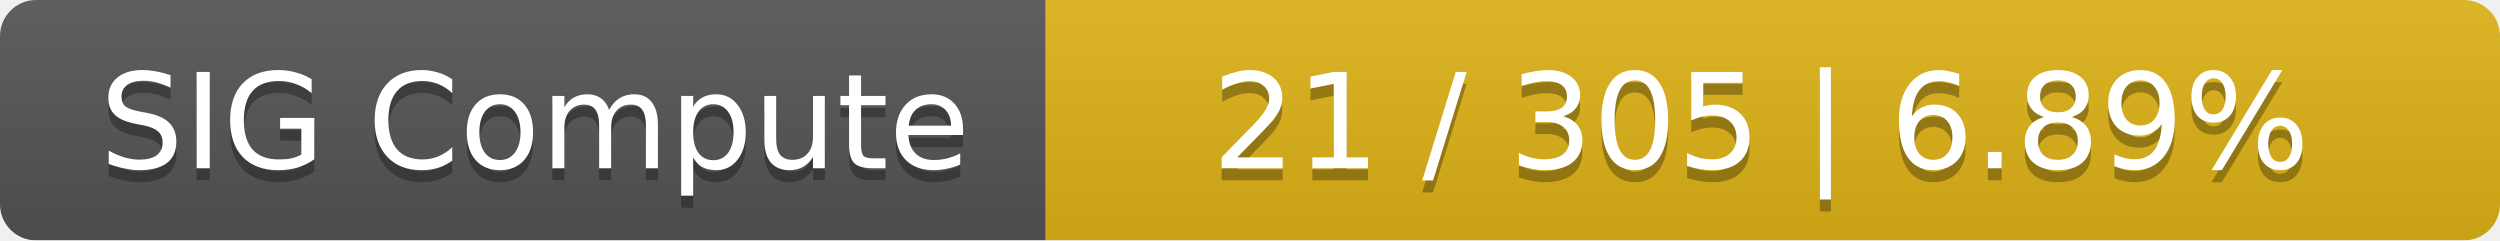
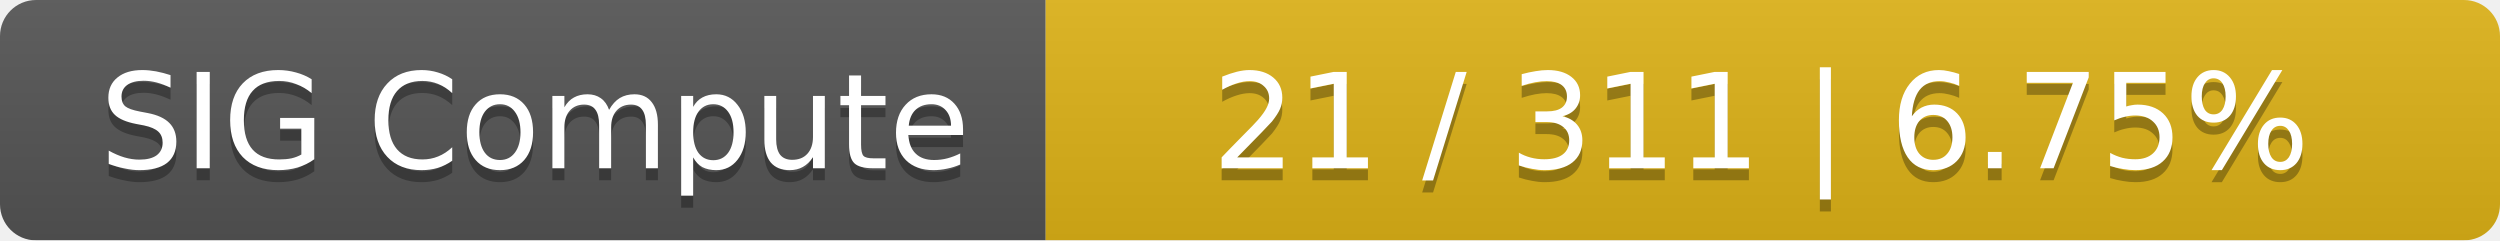
<svg xmlns="http://www.w3.org/2000/svg" width="208" height="20">
  <linearGradient id="smooth" x2="0" y2="100%">
    <stop offset="0" stop-color="#bbb" stop-opacity=".1" />
    <stop offset="1" stop-opacity=".1" />
  </linearGradient>
  <mask id="round">
    <rect width="208" height="20" rx="3" fill="#fff" />
  </mask>
  <g mask="url(#round)">
    <rect width="87" height="20" fill="#555" />
    <rect x="87" width="121" height="20" fill="#dfb317" />
    <rect width="208" height="20" fill="url(#smooth)" />
  </g>
  <g fill="#fff" text-anchor="middle" font-family="DejaVu Sans,Verdana,Geneva,sans-serif" font-size="11">
    <text x="44.5" y="15" fill="#010101" fill-opacity=".3">SIG Compute</text>
    <text x="44.5" y="14">SIG Compute</text>
-     <text x="146.5" y="15" fill="#010101" fill-opacity=".3">21 / 305    |    6.89%</text>
-     <text x="146.5" y="14">21 / 305    |    6.89%</text>
+     <text x="146.5" y="15" fill="#010101" fill-opacity=".3">21 / 311    |    6.75%</text>
+     <text x="146.5" y="14">21 / 311    |    6.75%</text>
  </g>
</svg>
